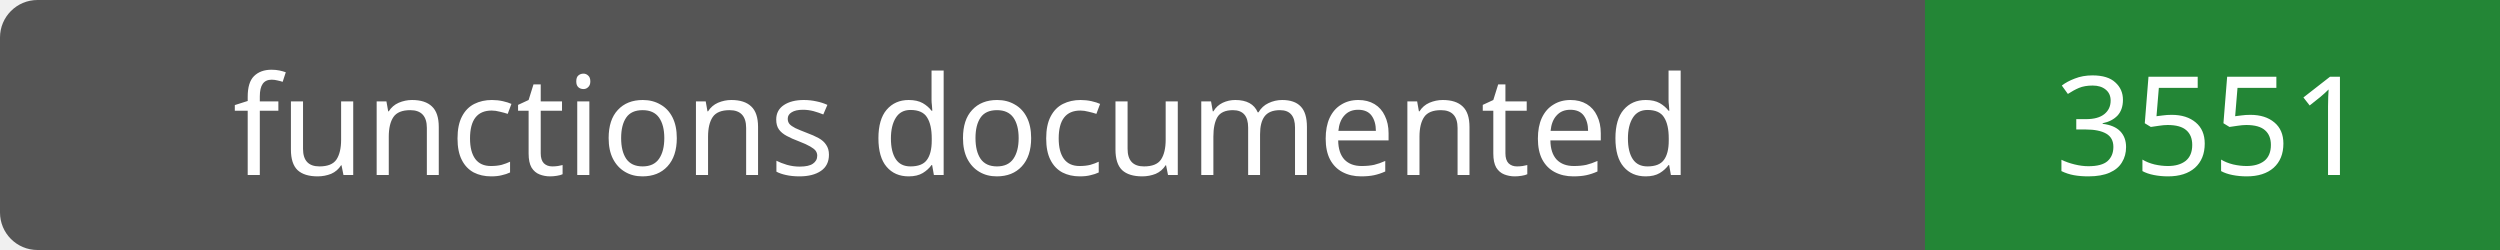
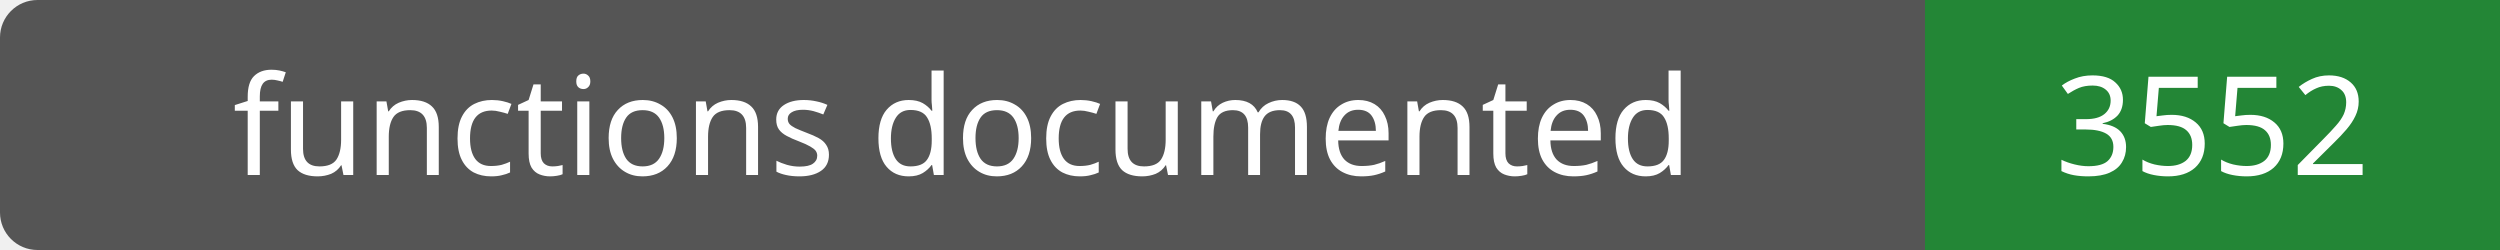
- <svg xmlns="http://www.w3.org/2000/svg" width="200" height="20" role="img" aria-label="functions documented: 3551">
+ <svg xmlns="http://www.w3.org/2000/svg" width="200" height="20" role="img" aria-label="functions documented: 3552">
  <rect width="200" height="20" rx="3" fill="#555" />
  <path fill="#238636" d="M154 0h46v20H154z" />
  <g fill="#fff" text-anchor="middle" font-family="Verdana,sans-serif" font-size="11">
    <text x="77.0" y="14">functions documented</text>
-     <text x="177.0" y="14">3551</text>
+     <text x="177.0" y="14">3552</text>
  </g>
</svg>
